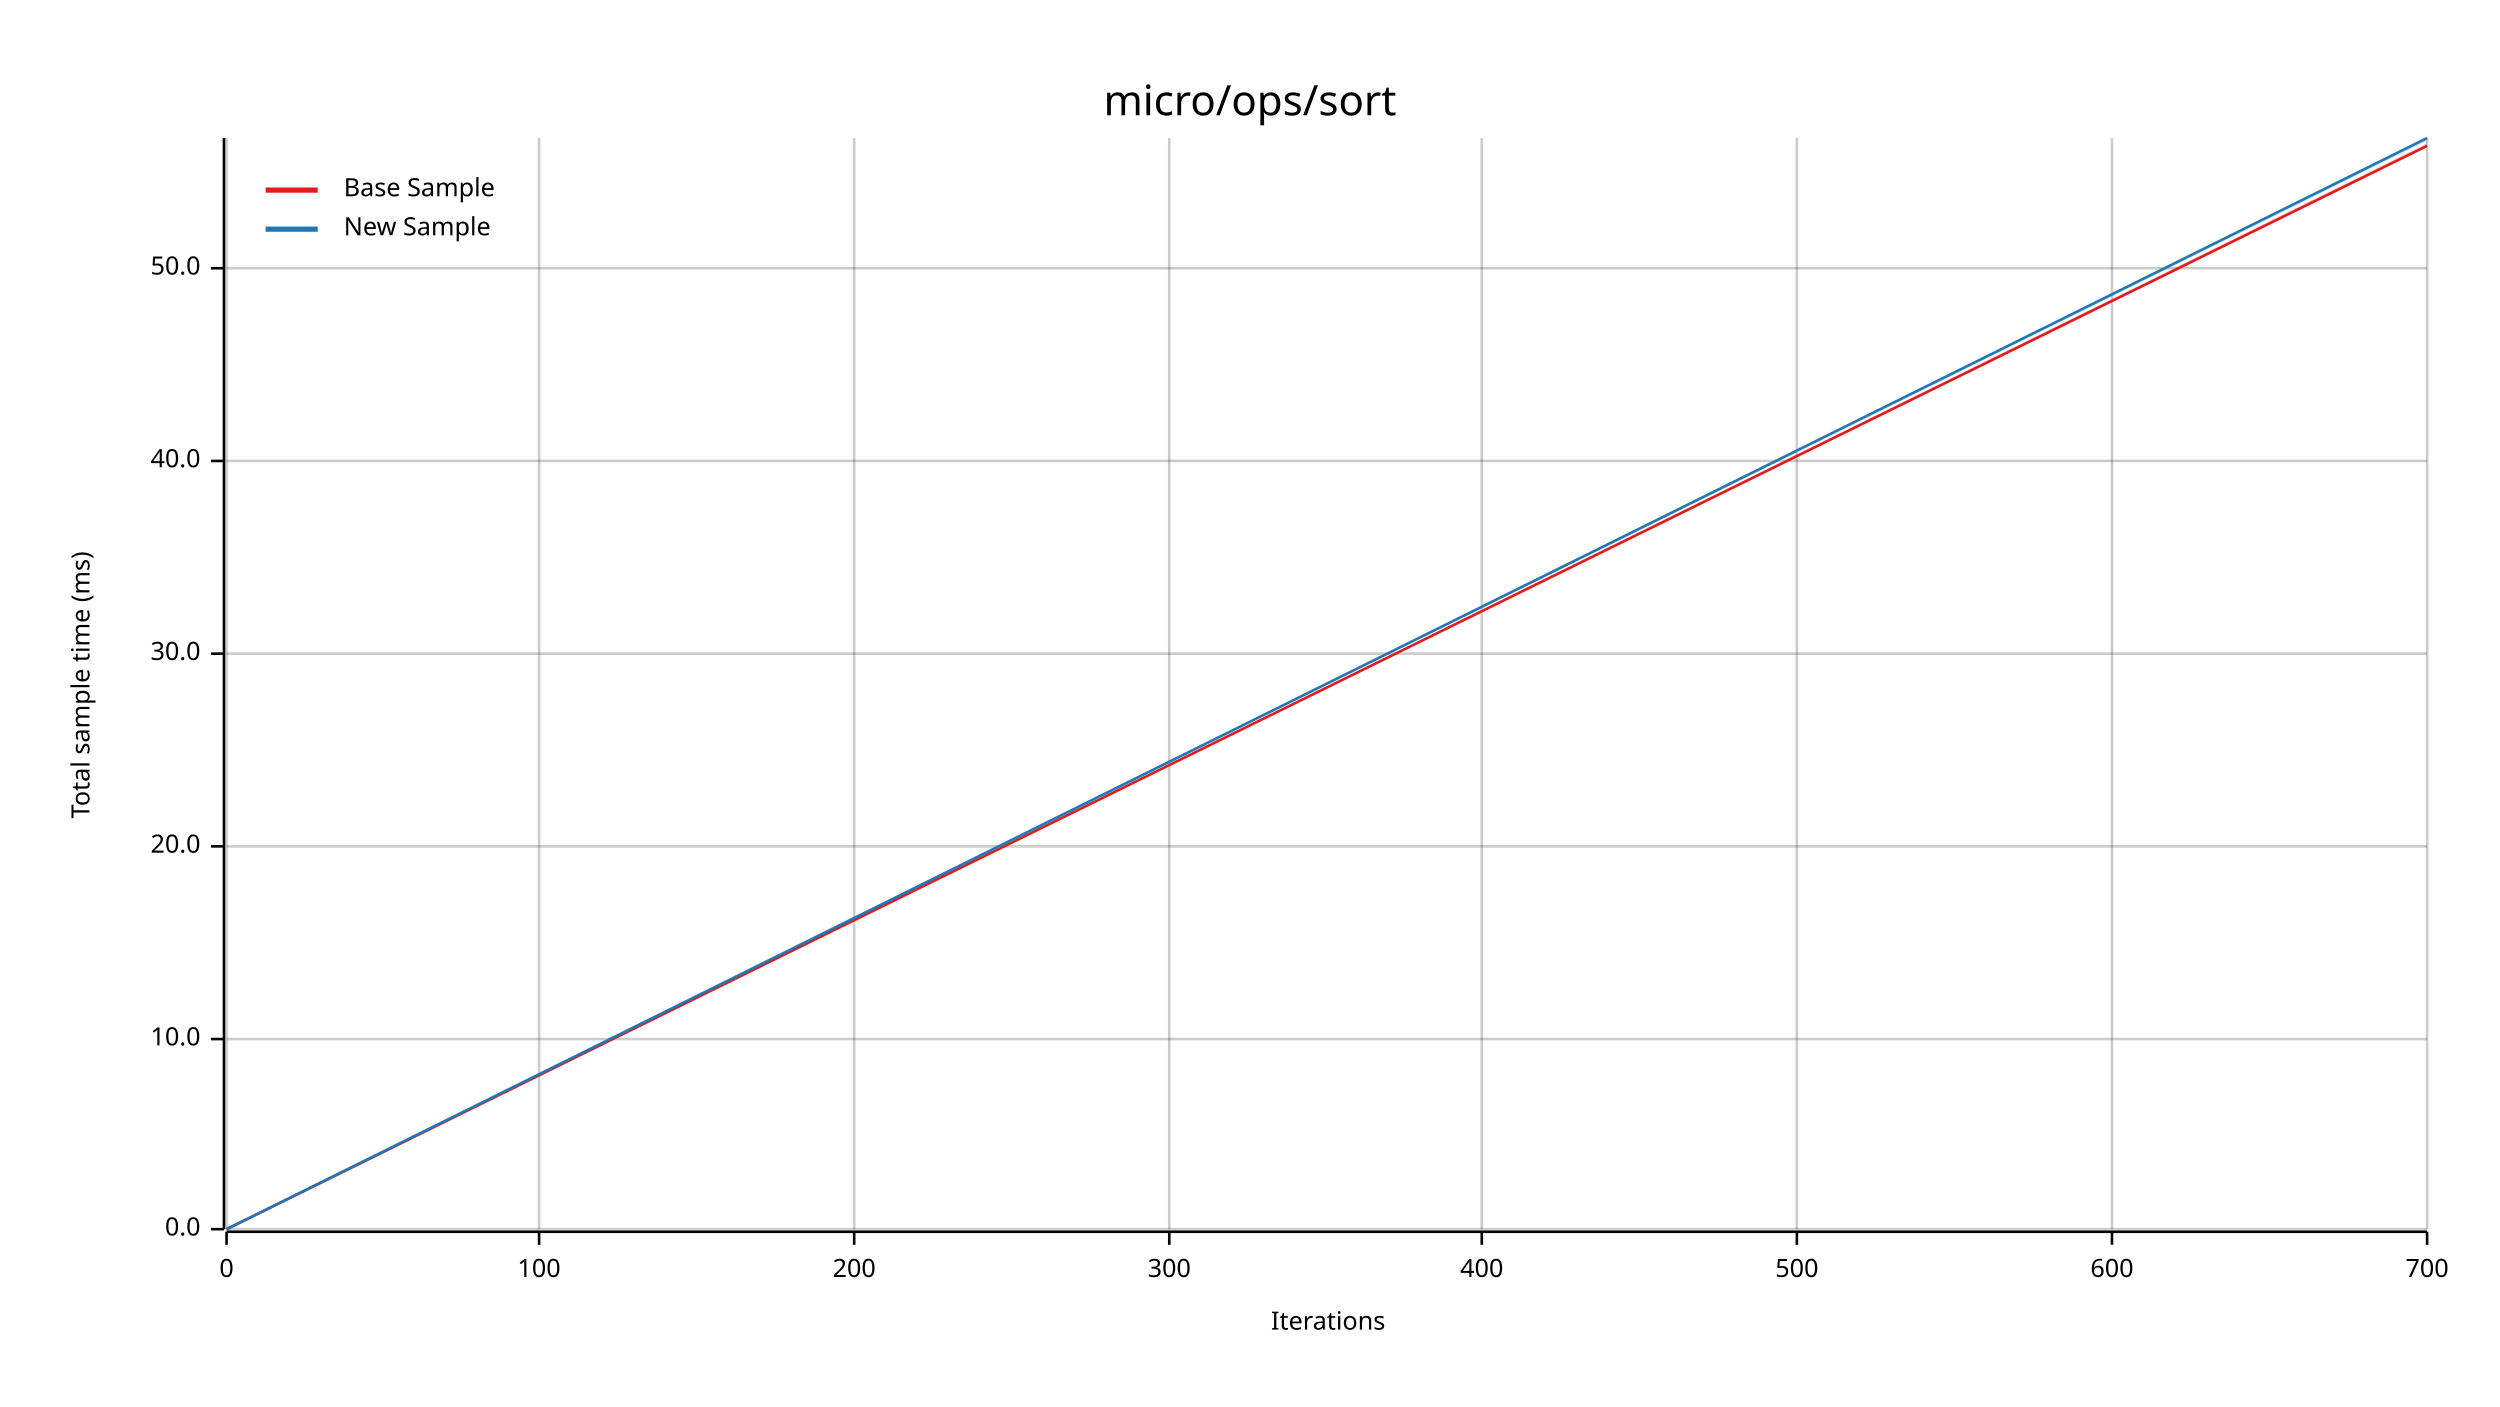
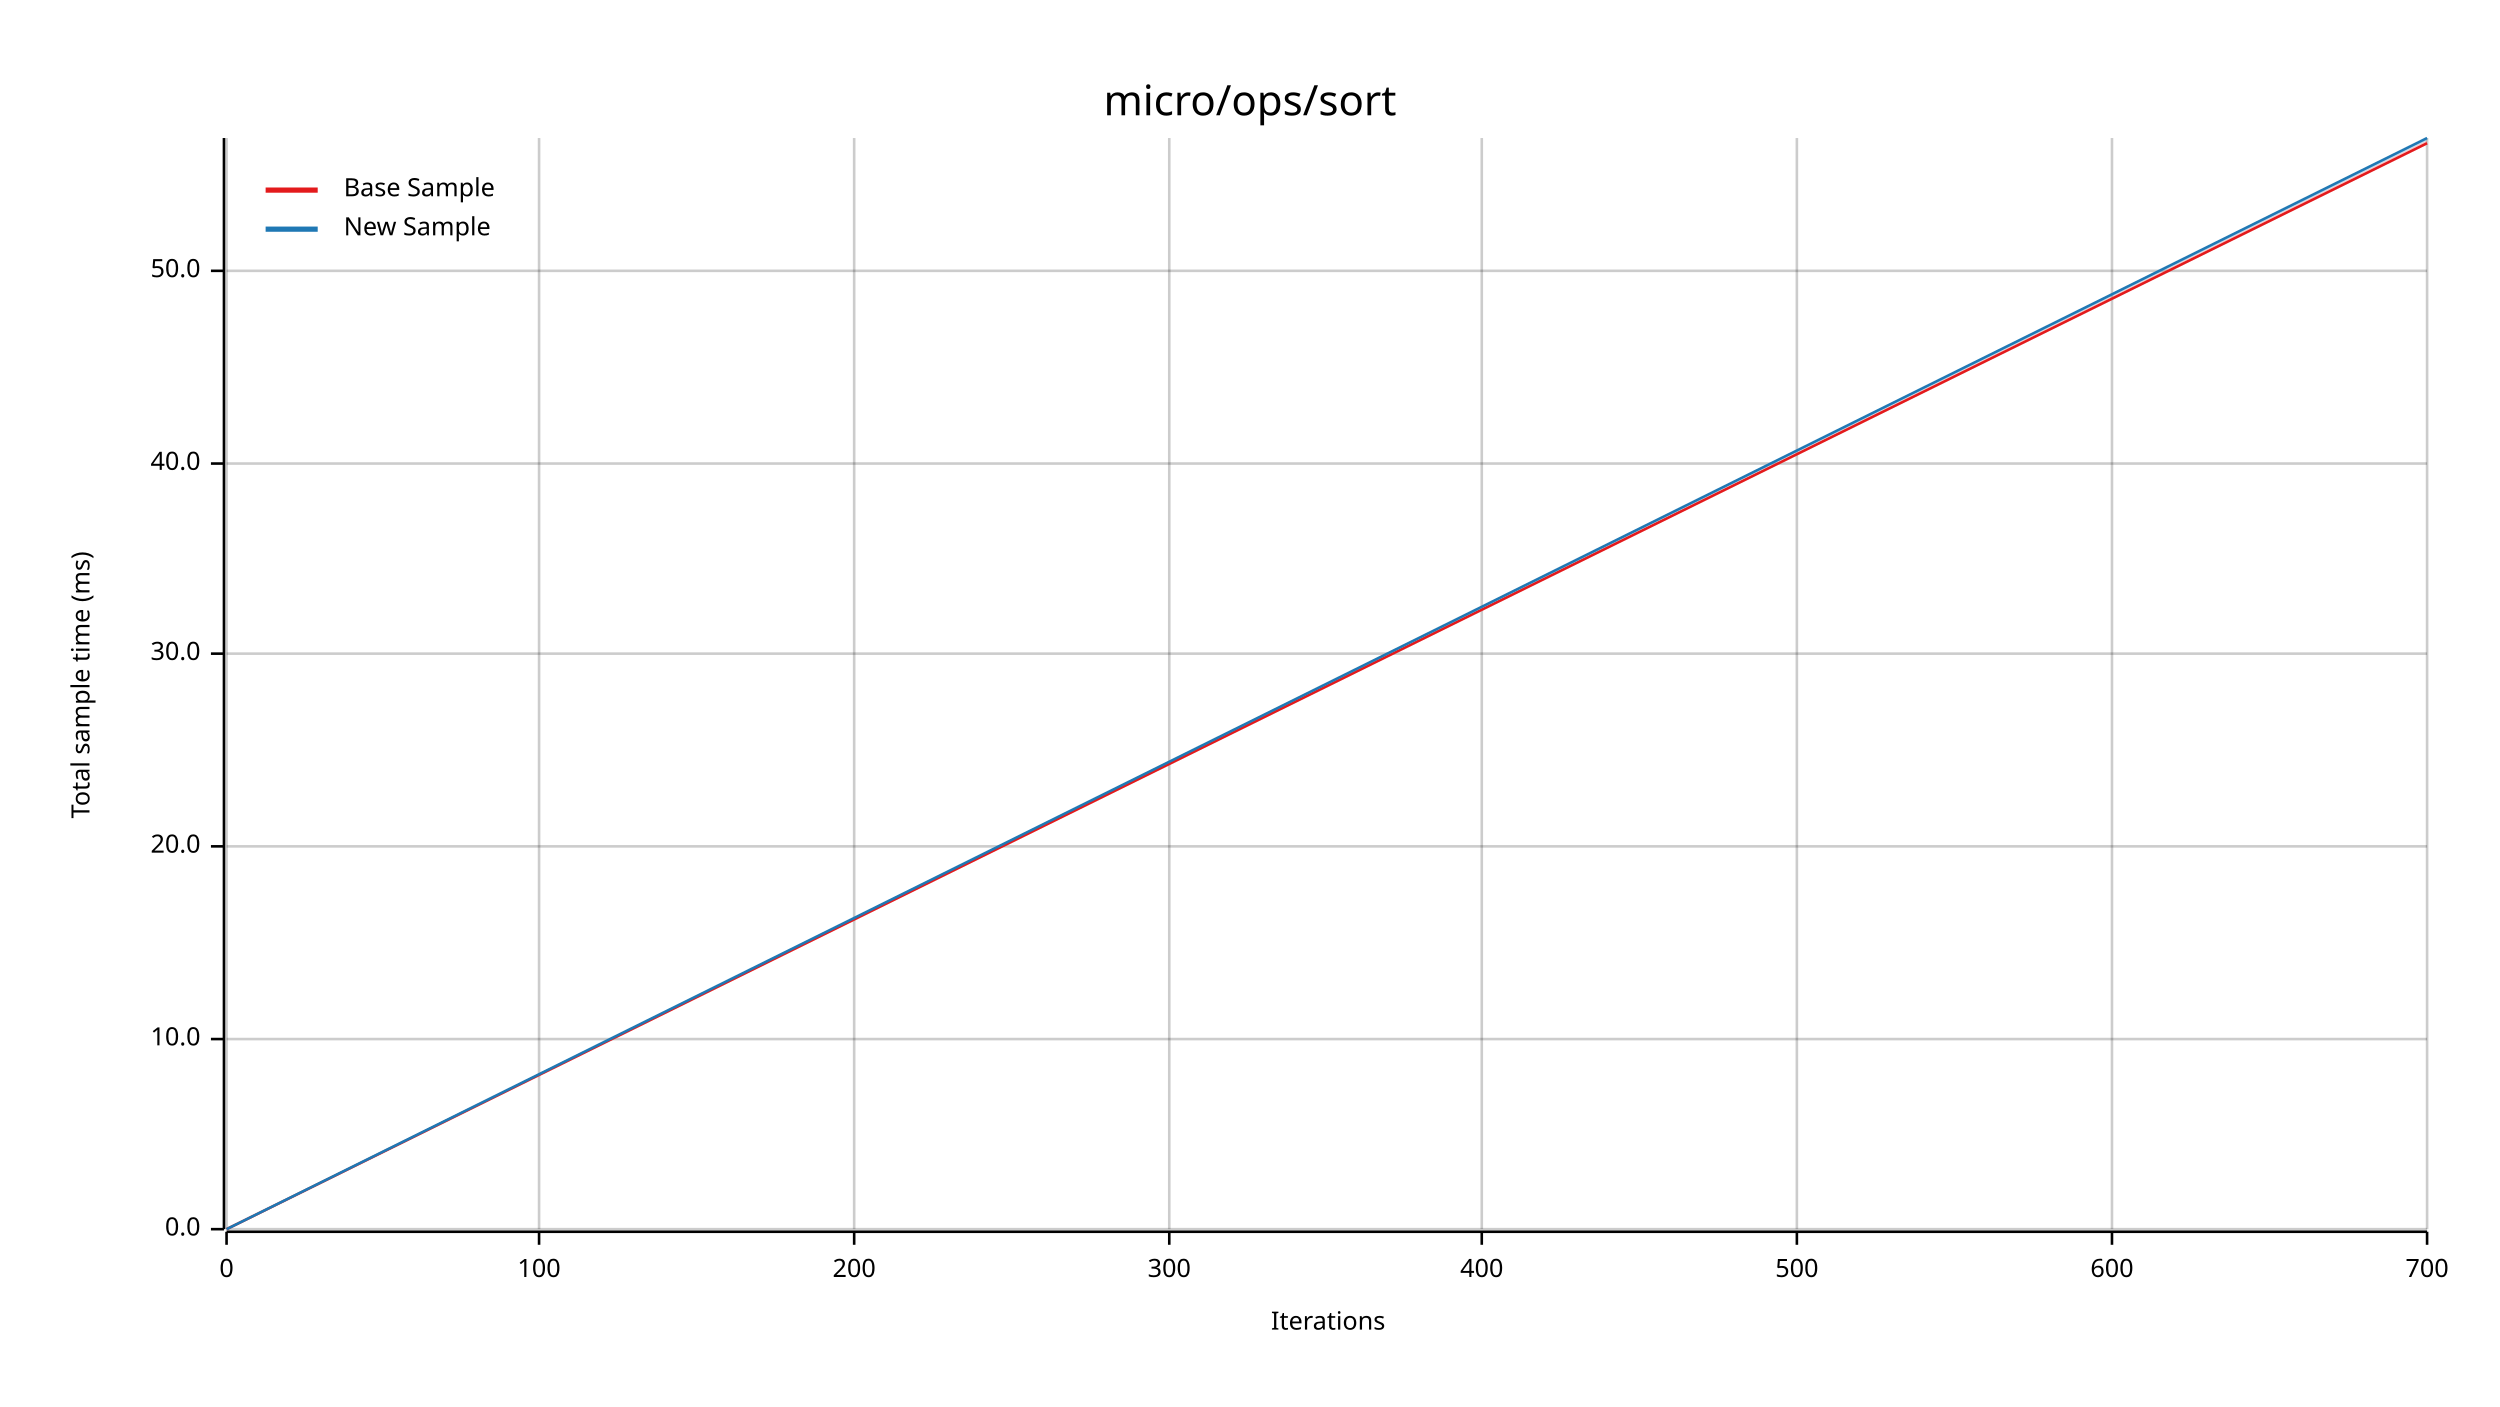
<svg xmlns="http://www.w3.org/2000/svg" width="960" height="540" viewBox="0 0 960 540">
  <text x="480" y="32" dy="0.76em" text-anchor="middle" font-family="sans-serif" font-size="16.129" opacity="1" fill="#000000">
micro/ops/sort
</text>
  <text x="27" y="263" dy="0.76em" text-anchor="middle" font-family="sans-serif" font-size="9.677" opacity="1" fill="#000000" transform="rotate(270, 27, 263)">
Total sample time (ms)
</text>
  <text x="510" y="513" dy="-0.5ex" text-anchor="middle" font-family="sans-serif" font-size="9.677" opacity="1" fill="#000000">
Iterations
</text>
  <line opacity="0.2" stroke="#000000" stroke-width="1" x1="87" y1="472" x2="87" y2="53" />
  <line opacity="0.2" stroke="#000000" stroke-width="1" x1="207" y1="472" x2="207" y2="53" />
  <line opacity="0.2" stroke="#000000" stroke-width="1" x1="328" y1="472" x2="328" y2="53" />
  <line opacity="0.2" stroke="#000000" stroke-width="1" x1="449" y1="472" x2="449" y2="53" />
  <line opacity="0.2" stroke="#000000" stroke-width="1" x1="569" y1="472" x2="569" y2="53" />
  <line opacity="0.2" stroke="#000000" stroke-width="1" x1="690" y1="472" x2="690" y2="53" />
  <line opacity="0.2" stroke="#000000" stroke-width="1" x1="811" y1="472" x2="811" y2="53" />
  <line opacity="0.2" stroke="#000000" stroke-width="1" x1="932" y1="472" x2="932" y2="53" />
  <line opacity="0.2" stroke="#000000" stroke-width="1" x1="87" y1="472" x2="932" y2="472" />
  <line opacity="0.2" stroke="#000000" stroke-width="1" x1="87" y1="399" x2="932" y2="399" />
  <line opacity="0.2" stroke="#000000" stroke-width="1" x1="87" y1="325" x2="932" y2="325" />
  <line opacity="0.2" stroke="#000000" stroke-width="1" x1="87" y1="251" x2="932" y2="251" />
-   <line opacity="0.2" stroke="#000000" stroke-width="1" x1="87" y1="177" x2="932" y2="177" />
-   <line opacity="0.2" stroke="#000000" stroke-width="1" x1="87" y1="103" x2="932" y2="103" />
+   <line opacity="0.2" stroke="#000000" stroke-width="1" x1="87" y1="178" x2="932" y2="178" />
+   <line opacity="0.2" stroke="#000000" stroke-width="1" x1="87" y1="104" x2="932" y2="104" />
  <polyline fill="none" opacity="1" stroke="#000000" stroke-width="1" points="86,53 86,472 " />
  <text x="77" y="472" dy="0.5ex" text-anchor="end" font-family="sans-serif" font-size="9.677" opacity="1" fill="#000000">
0.0
</text>
  <polyline fill="none" opacity="1" stroke="#000000" stroke-width="1" points="81,472 86,472 " />
  <text x="77" y="399" dy="0.5ex" text-anchor="end" font-family="sans-serif" font-size="9.677" opacity="1" fill="#000000">
10.0
</text>
  <polyline fill="none" opacity="1" stroke="#000000" stroke-width="1" points="81,399 86,399 " />
  <text x="77" y="325" dy="0.5ex" text-anchor="end" font-family="sans-serif" font-size="9.677" opacity="1" fill="#000000">
20.0
</text>
  <polyline fill="none" opacity="1" stroke="#000000" stroke-width="1" points="81,325 86,325 " />
  <text x="77" y="251" dy="0.5ex" text-anchor="end" font-family="sans-serif" font-size="9.677" opacity="1" fill="#000000">
30.0
</text>
  <polyline fill="none" opacity="1" stroke="#000000" stroke-width="1" points="81,251 86,251 " />
-   <text x="77" y="177" dy="0.5ex" text-anchor="end" font-family="sans-serif" font-size="9.677" opacity="1" fill="#000000">
+   <text x="77" y="178" dy="0.5ex" text-anchor="end" font-family="sans-serif" font-size="9.677" opacity="1" fill="#000000">
40.0
</text>
-   <polyline fill="none" opacity="1" stroke="#000000" stroke-width="1" points="81,177 86,177 " />
-   <text x="77" y="103" dy="0.5ex" text-anchor="end" font-family="sans-serif" font-size="9.677" opacity="1" fill="#000000">
+   <polyline fill="none" opacity="1" stroke="#000000" stroke-width="1" points="81,178 86,178 " />
+   <text x="77" y="104" dy="0.5ex" text-anchor="end" font-family="sans-serif" font-size="9.677" opacity="1" fill="#000000">
50.0
</text>
-   <polyline fill="none" opacity="1" stroke="#000000" stroke-width="1" points="81,103 86,103 " />
+   <polyline fill="none" opacity="1" stroke="#000000" stroke-width="1" points="81,104 86,104 " />
  <polyline fill="none" opacity="1" stroke="#000000" stroke-width="1" points="87,473 932,473 " />
  <text x="87" y="483" dy="0.76em" text-anchor="middle" font-family="sans-serif" font-size="9.677" opacity="1" fill="#000000">
0
</text>
  <polyline fill="none" opacity="1" stroke="#000000" stroke-width="1" points="87,473 87,478 " />
  <text x="207" y="483" dy="0.76em" text-anchor="middle" font-family="sans-serif" font-size="9.677" opacity="1" fill="#000000">
100
</text>
  <polyline fill="none" opacity="1" stroke="#000000" stroke-width="1" points="207,473 207,478 " />
  <text x="328" y="483" dy="0.76em" text-anchor="middle" font-family="sans-serif" font-size="9.677" opacity="1" fill="#000000">
200
</text>
  <polyline fill="none" opacity="1" stroke="#000000" stroke-width="1" points="328,473 328,478 " />
  <text x="449" y="483" dy="0.76em" text-anchor="middle" font-family="sans-serif" font-size="9.677" opacity="1" fill="#000000">
300
</text>
  <polyline fill="none" opacity="1" stroke="#000000" stroke-width="1" points="449,473 449,478 " />
  <text x="569" y="483" dy="0.76em" text-anchor="middle" font-family="sans-serif" font-size="9.677" opacity="1" fill="#000000">
400
</text>
  <polyline fill="none" opacity="1" stroke="#000000" stroke-width="1" points="569,473 569,478 " />
  <text x="690" y="483" dy="0.76em" text-anchor="middle" font-family="sans-serif" font-size="9.677" opacity="1" fill="#000000">
500
</text>
  <polyline fill="none" opacity="1" stroke="#000000" stroke-width="1" points="690,473 690,478 " />
  <text x="811" y="483" dy="0.76em" text-anchor="middle" font-family="sans-serif" font-size="9.677" opacity="1" fill="#000000">
600
</text>
  <polyline fill="none" opacity="1" stroke="#000000" stroke-width="1" points="811,473 811,478 " />
  <text x="932" y="483" dy="0.76em" text-anchor="middle" font-family="sans-serif" font-size="9.677" opacity="1" fill="#000000">
700
</text>
  <polyline fill="none" opacity="1" stroke="#000000" stroke-width="1" points="932,473 932,478 " />
-   <polyline fill="none" opacity="1" stroke="#E31A1C" stroke-width="1" points="87,472 932,56 " />
-   <polygon opacity="0.25" fill="#E31A1C" points="87,472 932,56 932,55 " />
+   <polyline fill="none" opacity="1" stroke="#E31A1C" stroke-width="1" points="87,472 932,55 " />
+   <polygon opacity="0.25" fill="#E31A1C" points="87,472 932,55 932,54 " />
  <polyline fill="none" opacity="1" stroke="#1F78B4" stroke-width="1" points="87,472 932,53 " />
  <polygon opacity="0.25" fill="#1F78B4" points="87,472 932,54 932,53 " />
  <text x="132" y="68" dy="0.76em" text-anchor="start" font-family="sans-serif" font-size="9.677" opacity="1" fill="#000000">
Base Sample
</text>
  <text x="132" y="83" dy="0.76em" text-anchor="start" font-family="sans-serif" font-size="9.677" opacity="1" fill="#000000">
New Sample
</text>
  <polyline fill="none" opacity="1" stroke="#E31A1C" stroke-width="2" points="102,73 122,73 " />
  <polyline fill="none" opacity="1" stroke="#1F78B4" stroke-width="2" points="102,88 122,88 " />
</svg>
